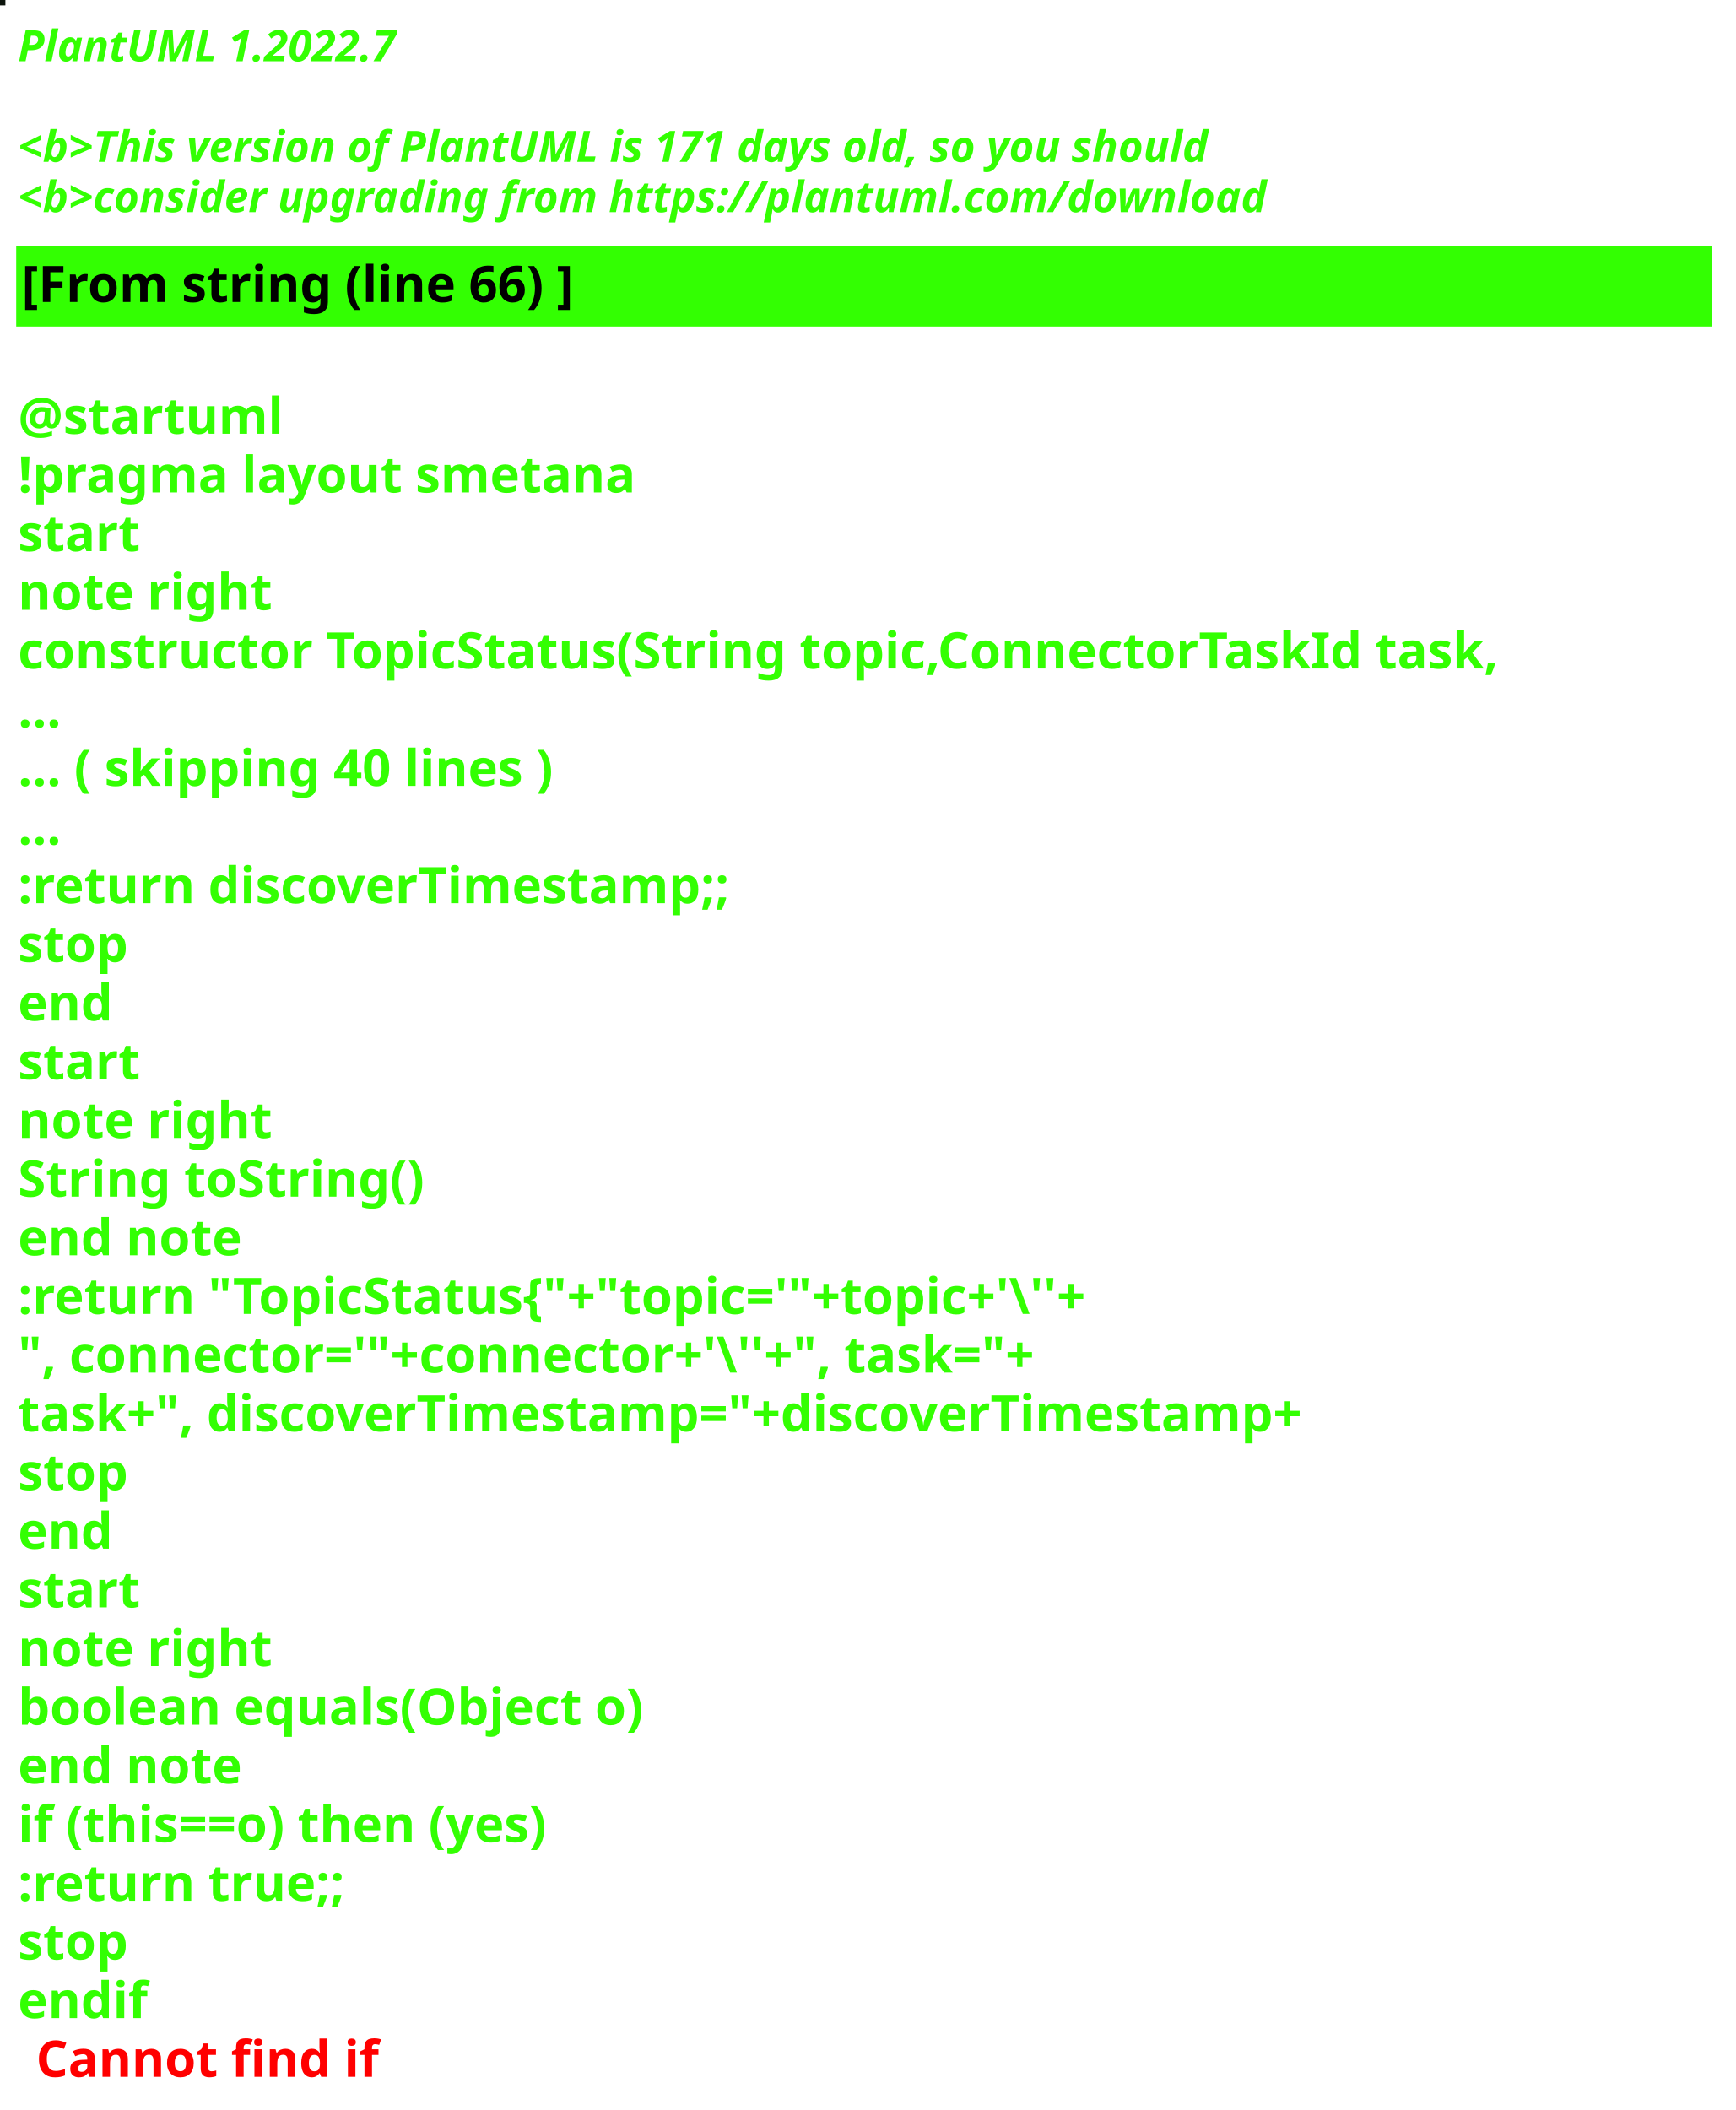
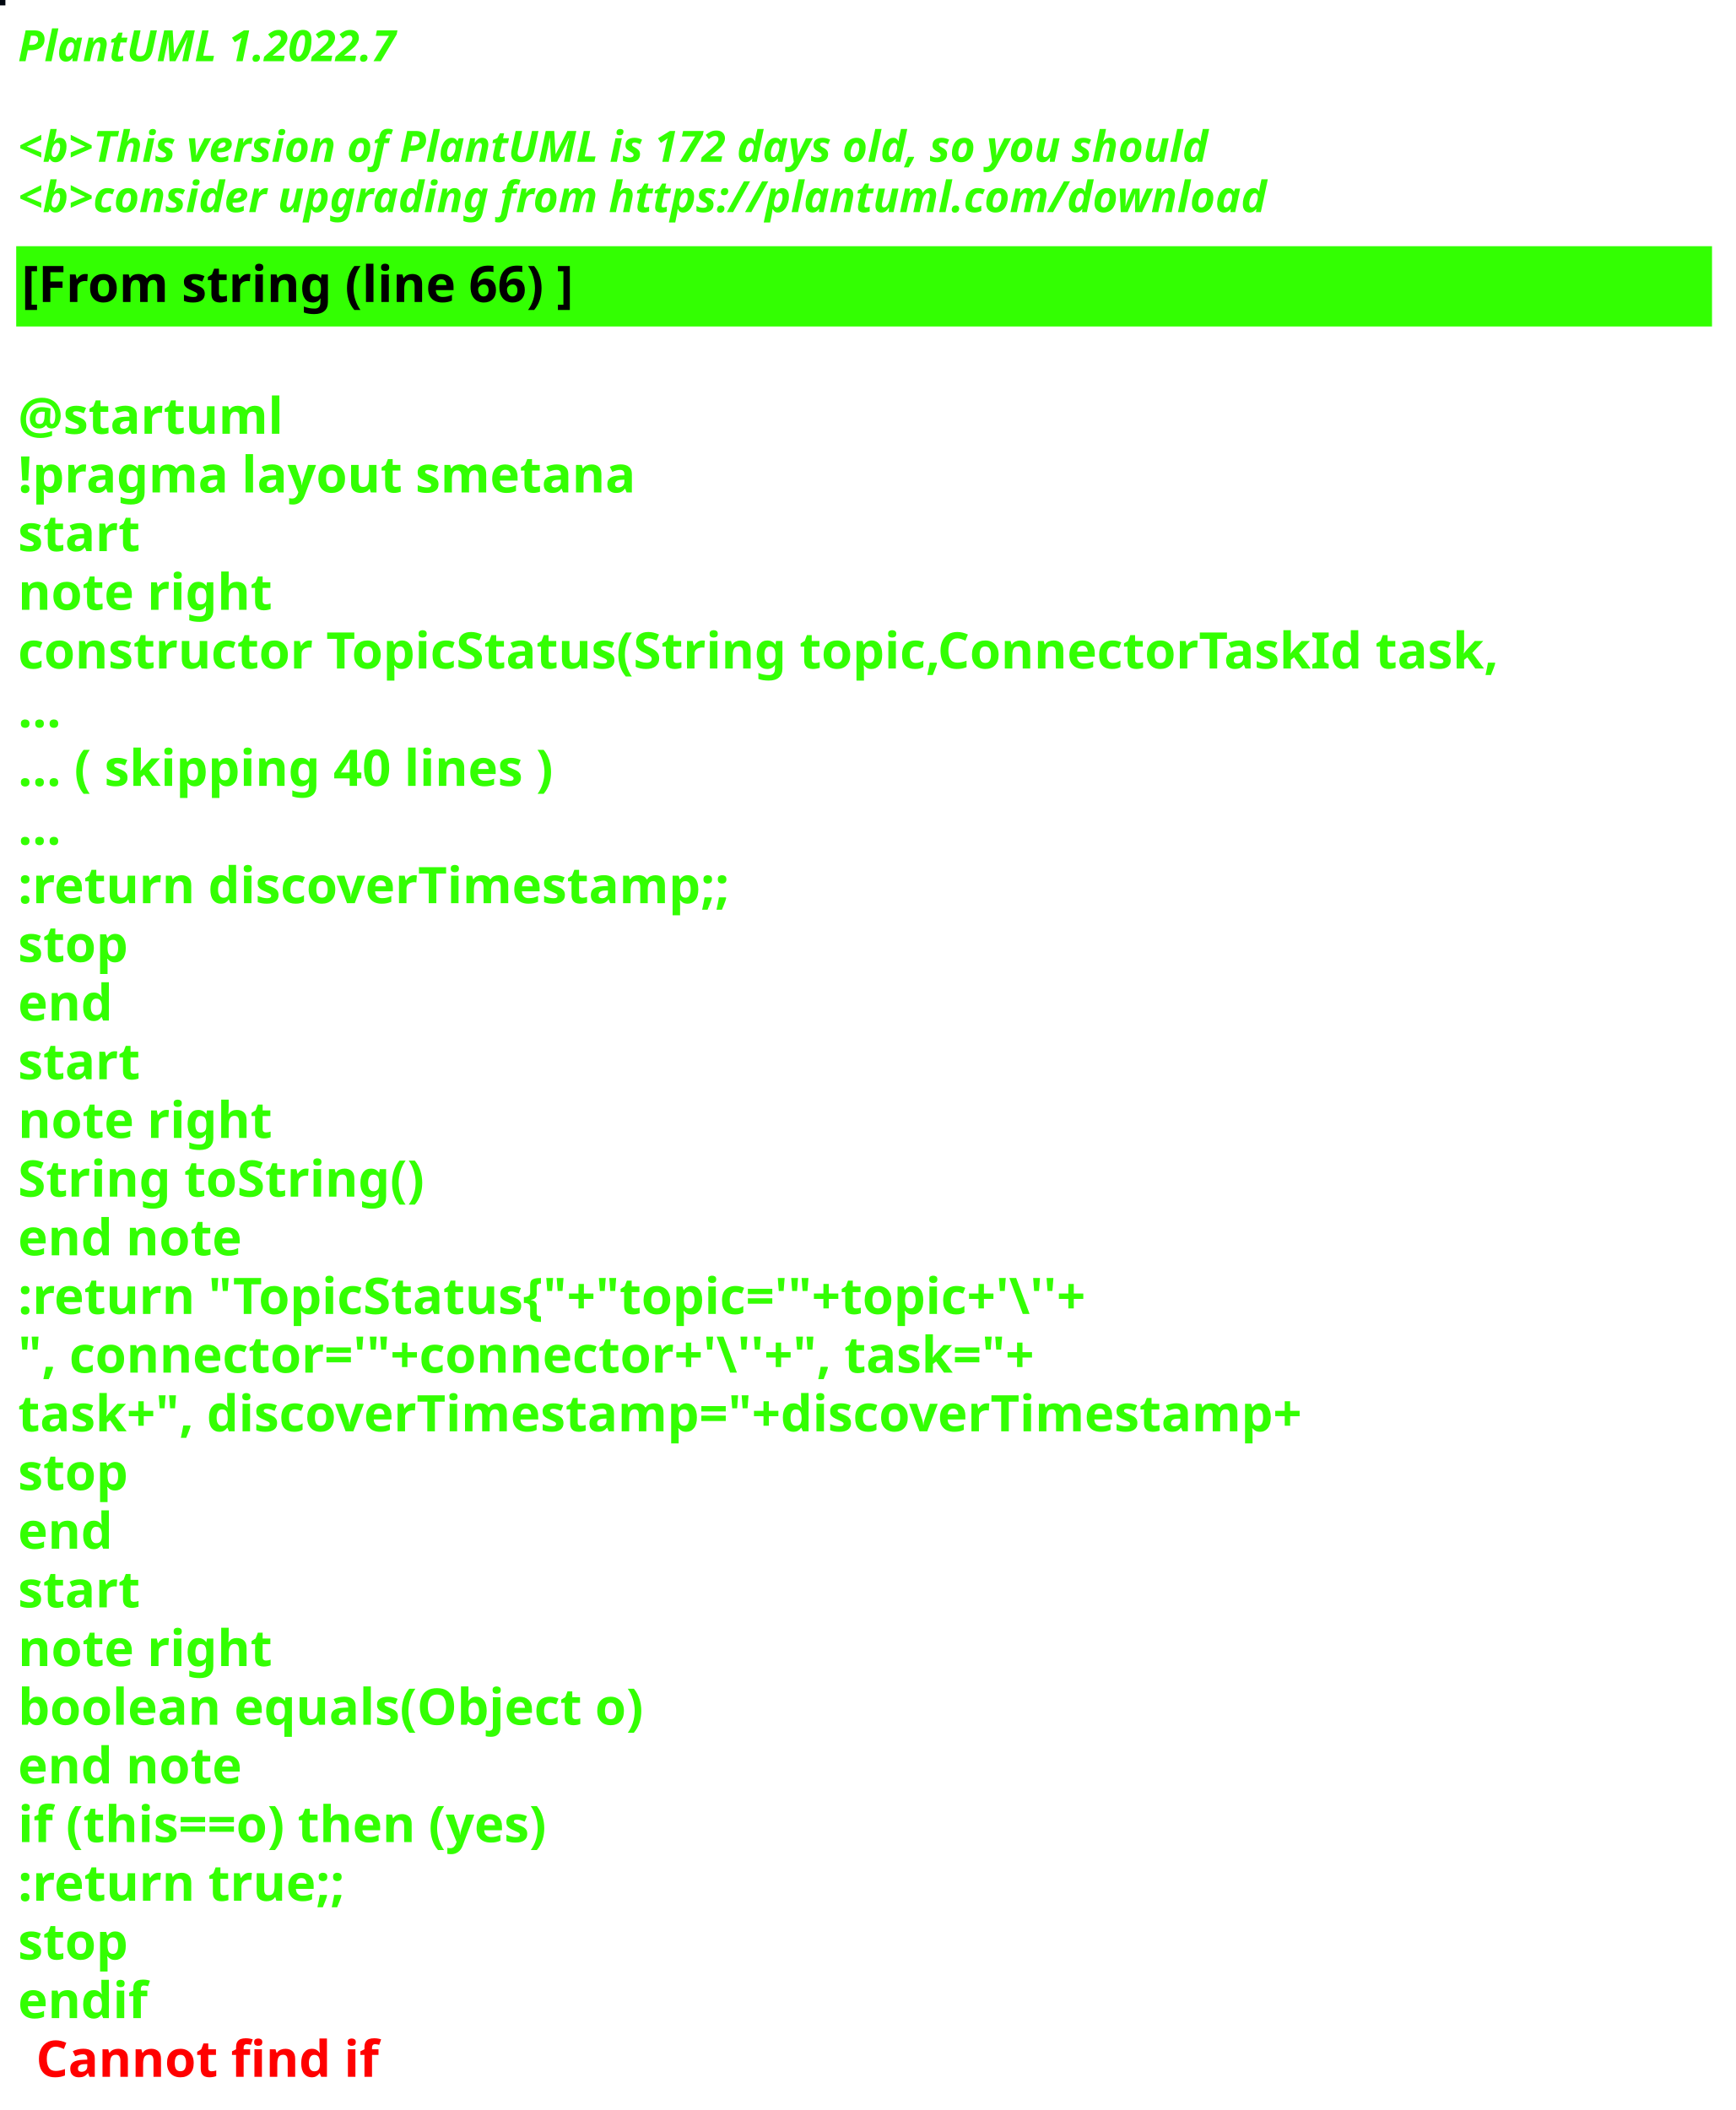
<svg xmlns="http://www.w3.org/2000/svg" contentStyleType="text/css" height="586px" preserveAspectRatio="none" style="width:482px;height:586px;background:#000000;" version="1.1" viewBox="0 0 482 586" width="482px" zoomAndPan="magnify">
  <defs />
  <g>
-     <rect fill="#0C140C" height="1" style="stroke:#0C140C;stroke-width:1.0;" width="1" x="0" y="0" />
+     <rect fill="#00070F" height="1" style="stroke:#00070F;stroke-width:1.0;" width="1" x="0" y="0" />
    <text fill="#33FF02" font-family="sans-serif" font-size="12" font-style="italic" font-weight="bold" lengthAdjust="spacing" textLength="127" x="5" y="17">PlantUML 1.2022.7</text>
    <text fill="#33FF02" font-family="sans-serif" font-size="12" font-style="italic" font-weight="bold" lengthAdjust="spacing" textLength="4" x="5" y="30.969"> </text>
-     <text fill="#33FF02" font-family="sans-serif" font-size="12" font-style="italic" font-weight="bold" lengthAdjust="spacing" textLength="399" x="5" y="44.938">&lt;b&gt;This version of PlantUML is 171 days old, so you should</text>
+     <text fill="#33FF02" font-family="sans-serif" font-size="12" font-style="italic" font-weight="bold" lengthAdjust="spacing" textLength="399" x="5" y="44.938">&lt;b&gt;This version of PlantUML is 172 days old, so you should</text>
    <text fill="#33FF02" font-family="sans-serif" font-size="12" font-style="italic" font-weight="bold" lengthAdjust="spacing" textLength="408" x="5" y="58.906">&lt;b&gt;consider upgrading from https://plantuml.com/download</text>
    <rect fill="#33FF02" height="21.297" style="stroke:#33FF02;stroke-width:1.0;" width="470" x="5" y="68.875" />
    <text fill="#000000" font-family="sans-serif" font-size="14" font-weight="bold" lengthAdjust="spacing" textLength="178" x="6" y="83.875">[From string (line 66) ]</text>
    <text fill="#33FF02" font-family="sans-serif" font-size="14" font-weight="bold" lengthAdjust="spacing" textLength="5" x="5" y="104.172"> </text>
    <text fill="#33FF02" font-family="sans-serif" font-size="14" font-weight="bold" lengthAdjust="spacing" textLength="79" x="5" y="120.469">@startuml</text>
    <text fill="#33FF02" font-family="sans-serif" font-size="14" font-weight="bold" lengthAdjust="spacing" textLength="190" x="5" y="136.766">!pragma layout smetana</text>
    <text fill="#33FF02" font-family="sans-serif" font-size="14" font-weight="bold" lengthAdjust="spacing" textLength="37" x="5" y="153.062">start</text>
    <text fill="#33FF02" font-family="sans-serif" font-size="14" font-weight="bold" lengthAdjust="spacing" textLength="78" x="5" y="169.359">note right</text>
    <text fill="#33FF02" font-family="sans-serif" font-size="14" font-weight="bold" lengthAdjust="spacing" textLength="470" x="5" y="185.656">constructor TopicStatus(String topic,ConnectorTaskId task,</text>
    <text fill="#33FF02" font-family="sans-serif" font-size="14" font-weight="bold" lengthAdjust="spacing" textLength="15" x="5" y="201.953">...</text>
    <text fill="#33FF02" font-family="sans-serif" font-size="14" font-weight="bold" lengthAdjust="spacing" textLength="175" x="5" y="218.25">... ( skipping 40 lines )</text>
    <text fill="#33FF02" font-family="sans-serif" font-size="14" font-weight="bold" lengthAdjust="spacing" textLength="15" x="5" y="234.547">...</text>
    <text fill="#33FF02" font-family="sans-serif" font-size="14" font-weight="bold" lengthAdjust="spacing" textLength="227" x="5" y="250.844">:return discoverTimestamp;;</text>
    <text fill="#33FF02" font-family="sans-serif" font-size="14" font-weight="bold" lengthAdjust="spacing" textLength="35" x="5" y="267.141">stop</text>
    <text fill="#33FF02" font-family="sans-serif" font-size="14" font-weight="bold" lengthAdjust="spacing" textLength="30" x="5" y="283.438">end</text>
    <text fill="#33FF02" font-family="sans-serif" font-size="14" font-weight="bold" lengthAdjust="spacing" textLength="37" x="5" y="299.734">start</text>
    <text fill="#33FF02" font-family="sans-serif" font-size="14" font-weight="bold" lengthAdjust="spacing" textLength="78" x="5" y="316.031">note right</text>
    <text fill="#33FF02" font-family="sans-serif" font-size="14" font-weight="bold" lengthAdjust="spacing" textLength="127" x="5" y="332.328">String toString()</text>
    <text fill="#33FF02" font-family="sans-serif" font-size="14" font-weight="bold" lengthAdjust="spacing" textLength="71" x="5" y="348.625">end note</text>
    <text fill="#33FF02" font-family="sans-serif" font-size="14" font-weight="bold" lengthAdjust="spacing" textLength="351" x="5" y="364.922">:return "TopicStatus{"+"topic='"+topic+'\''+</text>
    <text fill="#33FF02" font-family="sans-serif" font-size="14" font-weight="bold" lengthAdjust="spacing" textLength="336" x="5" y="381.219">", connector='"+connector+'\''+", task="+</text>
    <text fill="#33FF02" font-family="sans-serif" font-size="14" font-weight="bold" lengthAdjust="spacing" textLength="413" x="5" y="397.516">task+", discoverTimestamp="+discoverTimestamp+</text>
    <text fill="#33FF02" font-family="sans-serif" font-size="14" font-weight="bold" lengthAdjust="spacing" textLength="35" x="5" y="413.812">stop</text>
    <text fill="#33FF02" font-family="sans-serif" font-size="14" font-weight="bold" lengthAdjust="spacing" textLength="30" x="5" y="430.109">end</text>
    <text fill="#33FF02" font-family="sans-serif" font-size="14" font-weight="bold" lengthAdjust="spacing" textLength="37" x="5" y="446.406">start</text>
    <text fill="#33FF02" font-family="sans-serif" font-size="14" font-weight="bold" lengthAdjust="spacing" textLength="78" x="5" y="462.703">note right</text>
    <text fill="#33FF02" font-family="sans-serif" font-size="14" font-weight="bold" lengthAdjust="spacing" textLength="198" x="5" y="479">boolean equals(Object o)</text>
    <text fill="#33FF02" font-family="sans-serif" font-size="14" font-weight="bold" lengthAdjust="spacing" textLength="71" x="5" y="495.297">end note</text>
    <text fill="#33FF02" font-family="sans-serif" font-size="14" font-weight="bold" lengthAdjust="spacing" textLength="176" x="5" y="511.594">if (this==o) then (yes)</text>
    <text fill="#33FF02" font-family="sans-serif" font-size="14" font-weight="bold" lengthAdjust="spacing" textLength="106" x="5" y="527.891">:return true;;</text>
    <text fill="#33FF02" font-family="sans-serif" font-size="14" font-weight="bold" lengthAdjust="spacing" textLength="35" x="5" y="544.188">stop</text>
    <text fill="#33FF02" font-family="sans-serif" font-size="14" font-weight="bold" lengthAdjust="spacing" text-decoration="wavy underline" textLength="40" x="5" y="560.484">endif</text>
    <text fill="#FF0000" font-family="sans-serif" font-size="14" font-weight="bold" lengthAdjust="spacing" textLength="106" x="10" y="576.781">Cannot find if</text>
  </g>
</svg>
